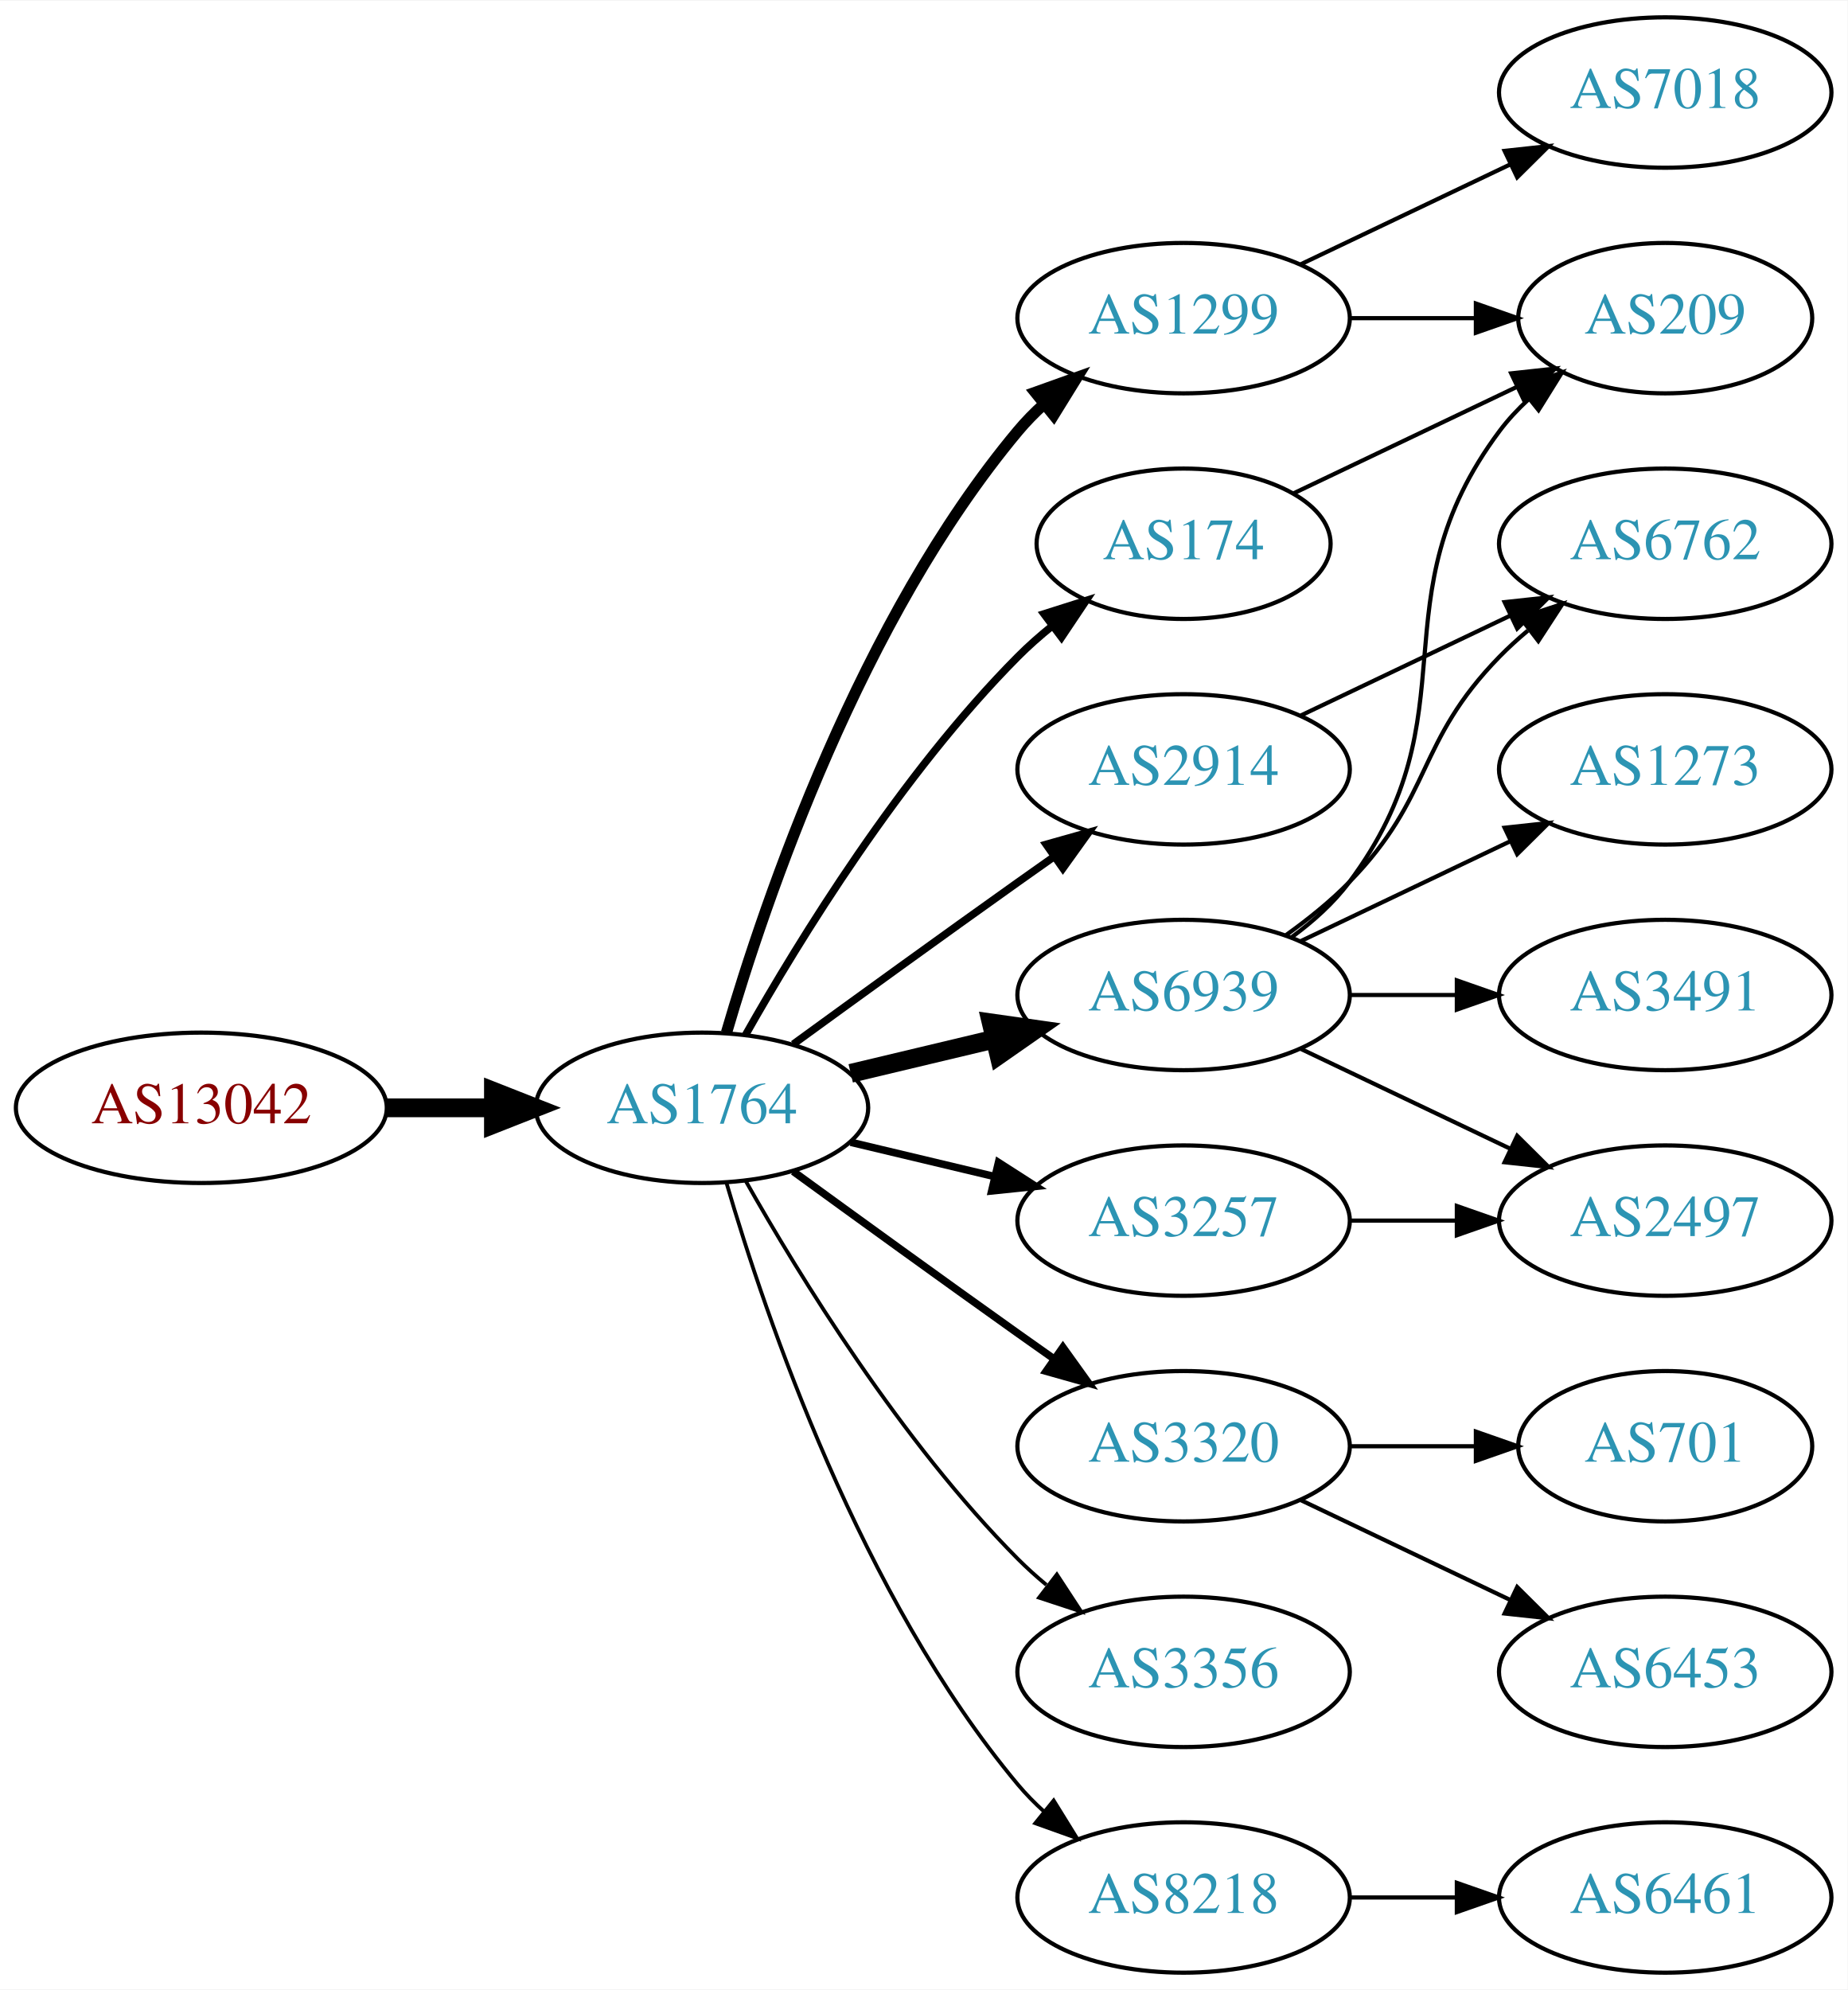
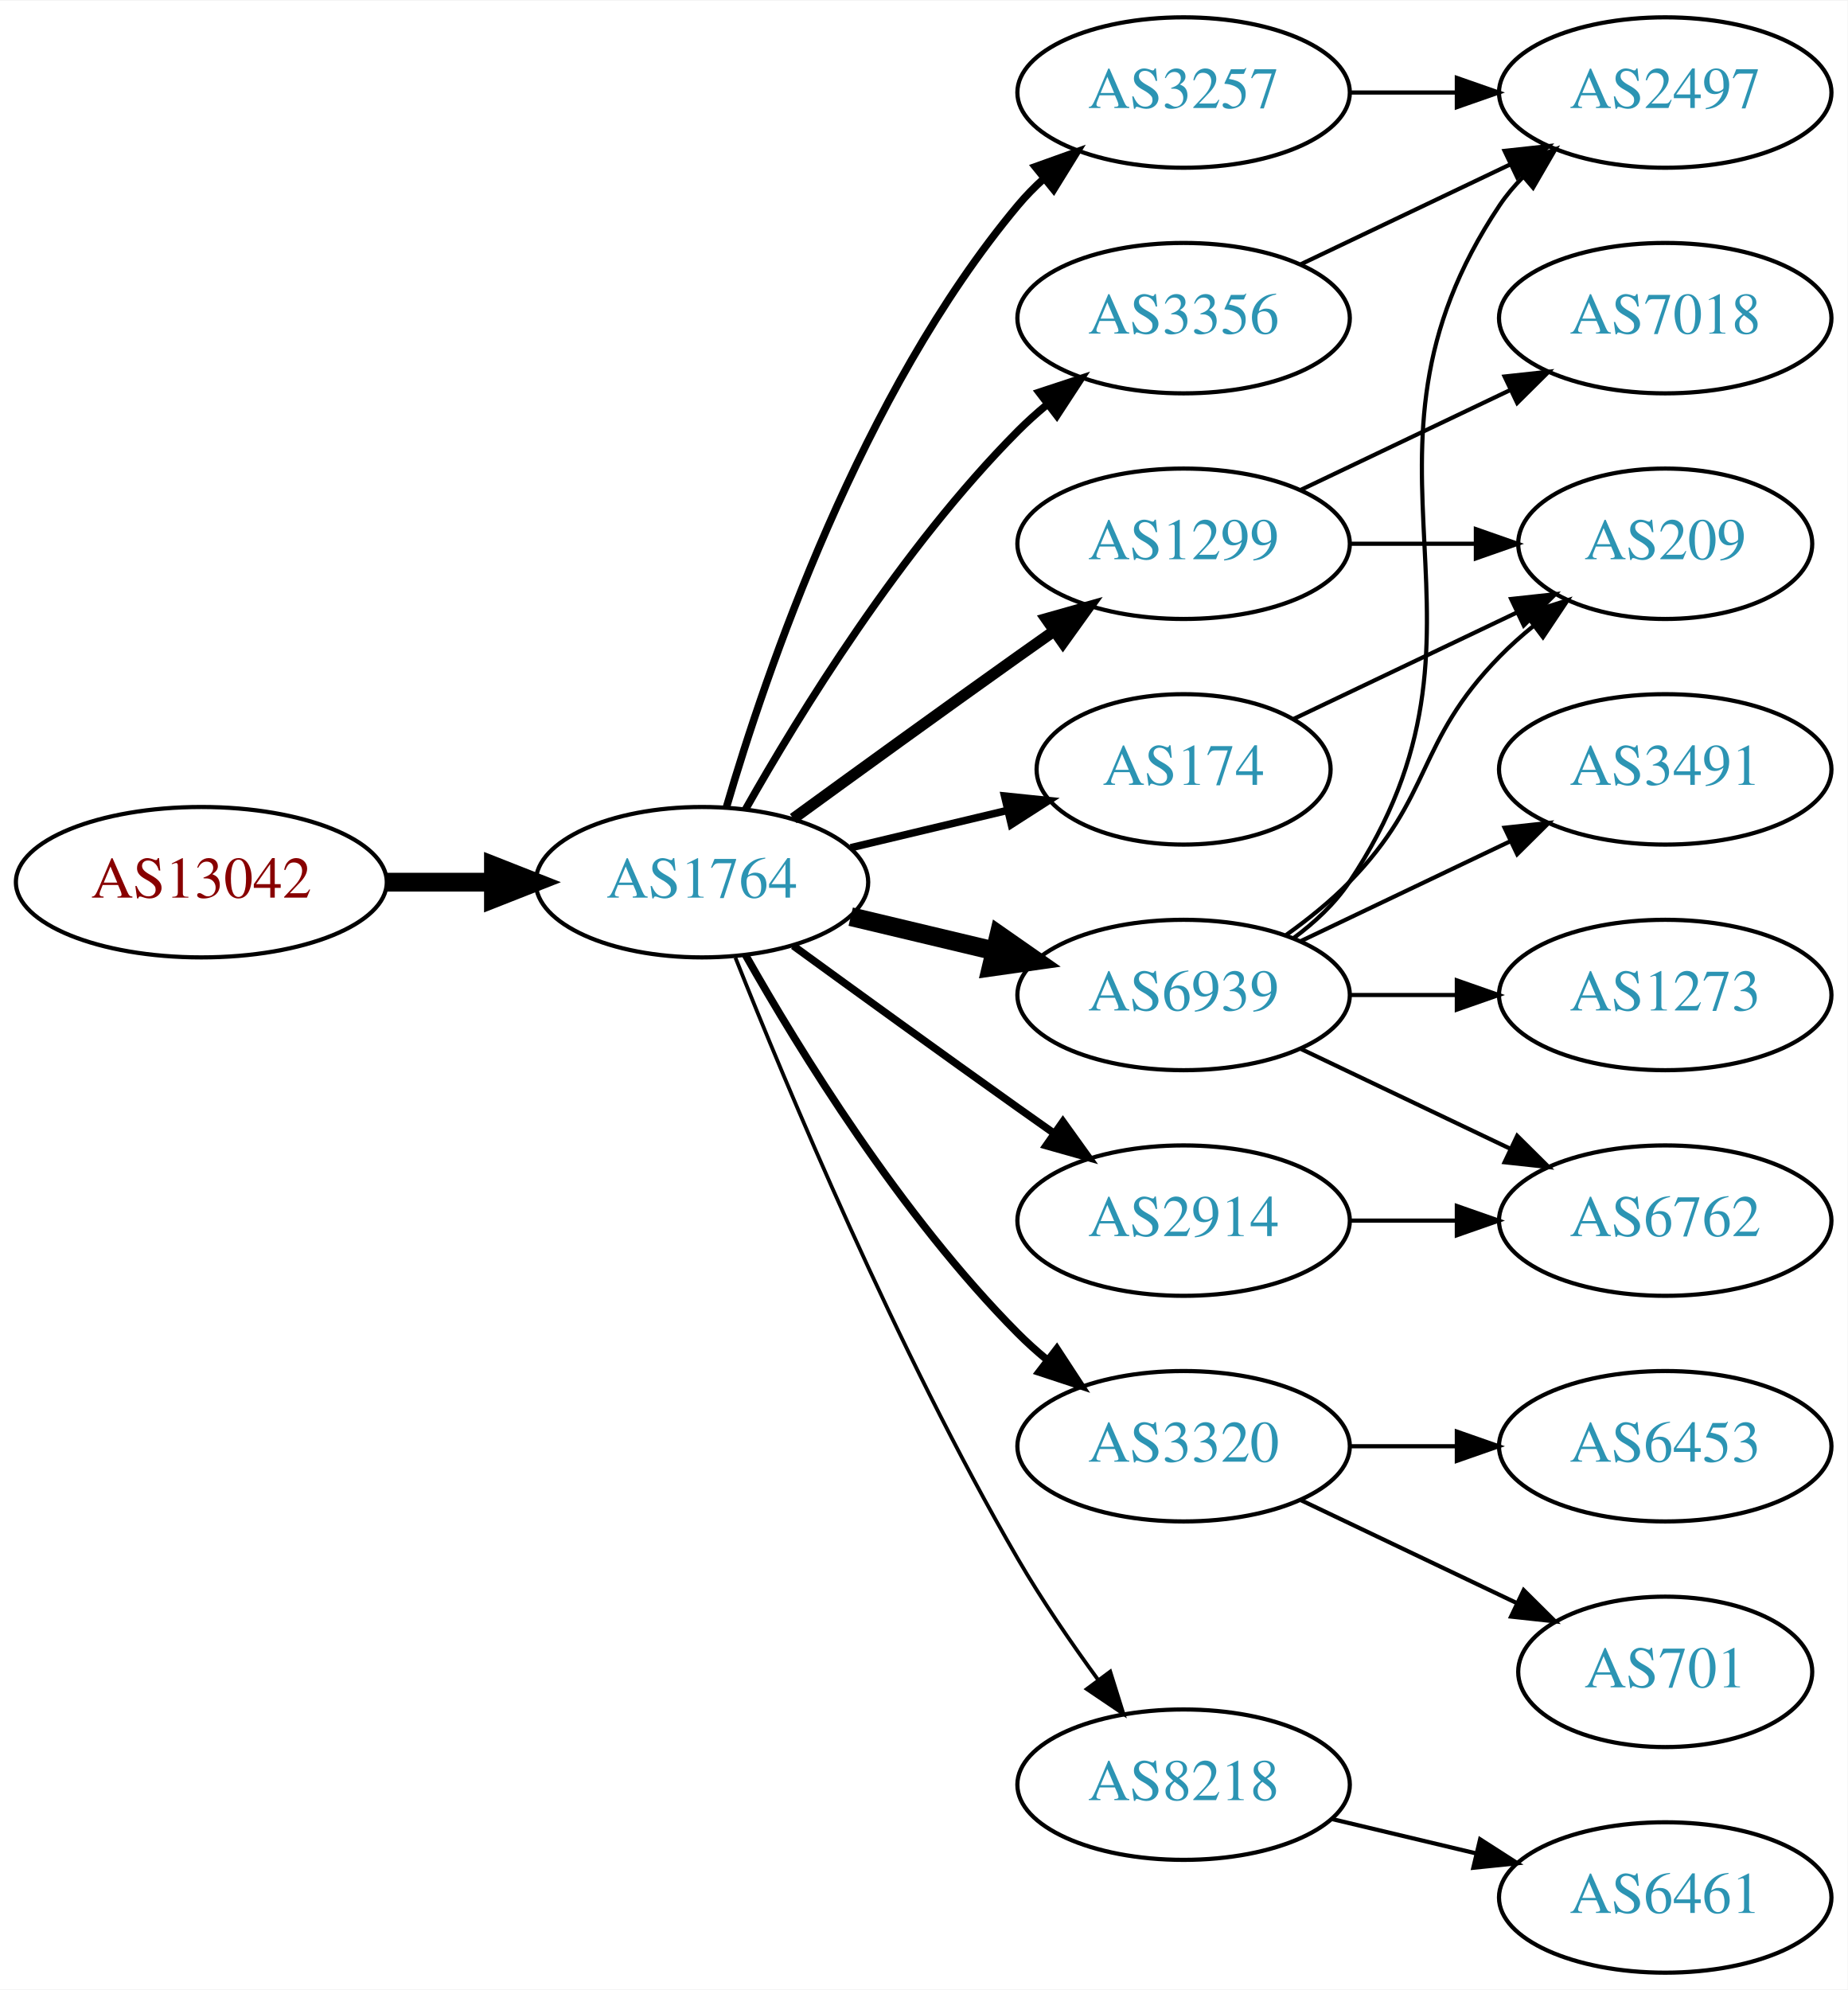
<svg xmlns="http://www.w3.org/2000/svg" xmlns:xlink="http://www.w3.org/1999/xlink" width="442pt" height="476pt" viewBox="0.00 0.00 442.27 476.00">
  <g id="graph0" class="graph" transform="scale(1 1) rotate(0) translate(4 472)">
    <polygon fill="white" stroke="none" points="-4,4 -4,-472 438.271,-472 438.271,4 -4,4" />
    <g id="node1" class="node">
      <g id="a_node1">
        <a xlink:href="/asn/13042" xlink:title="AS13042 ~ Oesterreichische Nationalbank [AT]">
-           <ellipse fill="#ffffff" stroke="black" cx="44.196" cy="-207" rx="44.393" ry="18" />
-           <text text-anchor="middle" x="44.196" y="-203.3" font-family="Times,serif" font-size="14.00" fill="#880000">AS13042</text>
+           <ellipse fill="#ffffff" stroke="black" cx="44.196" cy="-261" rx="44.393" ry="18" />
+           <text text-anchor="middle" x="44.196" y="-257.3" font-family="Times,serif" font-size="14.00" fill="#880000">AS13042</text>
        </a>
      </g>
    </g>
    <g id="node2" class="node">
      <g id="a_node2">
        <a xlink:href="/asn/1764" xlink:title="AS1764 ~ NEXTLAYER-AS [AT]">
-           <ellipse fill="#ffffff" stroke="black" cx="164.039" cy="-207" rx="39.794" ry="18" />
-           <text text-anchor="middle" x="164.039" y="-203.3" font-family="Times,serif" font-size="14.00" fill="#2c94b3">AS1764</text>
+           <ellipse fill="#ffffff" stroke="black" cx="164.039" cy="-261" rx="39.794" ry="18" />
+           <text text-anchor="middle" x="164.039" y="-257.3" font-family="Times,serif" font-size="14.00" fill="#2c94b3">AS1764</text>
        </a>
      </g>
    </g>
    <g id="edge1" class="edge">
-       <path fill="none" stroke="black" stroke-width="4.5" d="M88.407,-207C96.72,-207 105.482,-207 113.965,-207" />
-       <polygon fill="black" stroke="black" stroke-width="4.5" points="114.123,-210.938 124.123,-207 114.123,-203.063 114.123,-210.938" />
+       <path fill="none" stroke="black" stroke-width="4.5" d="M88.407,-261C96.72,-261 105.482,-261 113.965,-261" />
+       <polygon fill="black" stroke="black" stroke-width="4.5" points="114.123,-264.938 124.123,-261 114.123,-257.063 114.123,-264.938" />
    </g>
    <g id="node3" class="node">
      <g id="a_node3">
-         <a xlink:href="/asn/2914" xlink:title="AS2914 ~ NTT America, Inc. [US]">
-           <ellipse fill="#ffffff" stroke="black" cx="279.332" cy="-288" rx="39.794" ry="18" />
-           <text text-anchor="middle" x="279.332" y="-284.3" font-family="Times,serif" font-size="14.00" fill="#2c94b3">AS2914</text>
+         <a xlink:href="/asn/3257" xlink:title="AS3257 ~ GTT [DE]">
+           <ellipse fill="#ffffff" stroke="black" cx="279.332" cy="-450" rx="39.794" ry="18" />
+           <text text-anchor="middle" x="279.332" y="-446.3" font-family="Times,serif" font-size="14.00" fill="#2c94b3">AS3257</text>
        </a>
      </g>
    </g>
    <g id="edge2" class="edge">
-       <path fill="none" stroke="black" stroke-width="1.8" d="M185.887,-222.222C200.821,-233.091 221.435,-248.025 239.685,-261 242.506,-263.005 245.449,-265.085 248.397,-267.159" />
-       <polygon fill="black" stroke="black" stroke-width="1.8" points="246.424,-270.05 256.621,-272.926 250.443,-264.319 246.424,-270.05" />
+       <path fill="none" stroke="black" stroke-width="1.8" d="M169.913,-279.002C179.227,-310.844 202.043,-377.981 239.685,-423 241.555,-425.237 243.654,-427.374 245.88,-429.396" />
+       <polygon fill="black" stroke="black" stroke-width="1.8" points="243.823,-432.234 253.799,-435.804 248.227,-426.793 243.823,-432.234" />
    </g>
    <g id="node4" class="node">
      <g id="a_node4">
-         <a xlink:href="/asn/174" xlink:title="AS174 ~ Cogent Communications [US]">
-           <ellipse fill="#ffffff" stroke="black" cx="279.332" cy="-342" rx="35.194" ry="18" />
-           <text text-anchor="middle" x="279.332" y="-338.3" font-family="Times,serif" font-size="14.00" fill="#2c94b3">AS174</text>
+         <a xlink:href="/asn/2914" xlink:title="AS2914 ~ NTT America, Inc. [US]">
+           <ellipse fill="#ffffff" stroke="black" cx="279.332" cy="-180" rx="39.794" ry="18" />
+           <text text-anchor="middle" x="279.332" y="-176.3" font-family="Times,serif" font-size="14.00" fill="#2c94b3">AS2914</text>
        </a>
      </g>
    </g>
    <g id="edge3" class="edge">
-       <path fill="none" stroke="black" stroke-width="1.8" d="M174.498,-224.49C187.28,-247.096 211.712,-286.886 239.685,-315 242.185,-317.513 244.946,-319.949 247.807,-322.261" />
-       <polygon fill="black" stroke="black" stroke-width="1.8" points="245.905,-325.21 256.004,-328.413 250.108,-319.611 245.905,-325.21" />
+       <path fill="none" stroke="black" stroke-width="1.8" d="M185.887,-245.778C200.821,-234.909 221.435,-219.975 239.685,-207 242.506,-204.995 245.449,-202.915 248.397,-200.841" />
+       <polygon fill="black" stroke="black" stroke-width="1.8" points="250.443,-203.681 256.621,-195.074 246.424,-197.95 250.443,-203.681" />
    </g>
    <g id="node5" class="node">
      <g id="a_node5">
        <a xlink:href="/asn/1299" xlink:title="AS1299 ~ Telia Carrier [EU]">
-           <ellipse fill="#ffffff" stroke="black" cx="279.332" cy="-396" rx="39.794" ry="18" />
-           <text text-anchor="middle" x="279.332" y="-392.3" font-family="Times,serif" font-size="14.00" fill="#2c94b3">AS1299</text>
+           <ellipse fill="#ffffff" stroke="black" cx="279.332" cy="-342" rx="39.794" ry="18" />
+           <text text-anchor="middle" x="279.332" y="-338.3" font-family="Times,serif" font-size="14.00" fill="#2c94b3">AS1299</text>
        </a>
      </g>
    </g>
    <g id="edge4" class="edge">
-       <path fill="none" stroke="black" stroke-width="2.7" d="M169.913,-225.002C179.227,-256.844 202.043,-323.981 239.685,-369 241.555,-371.237 243.654,-373.374 245.88,-375.396" />
-       <polygon fill="black" stroke="black" stroke-width="2.7" points="243.823,-378.234 253.799,-381.804 248.227,-372.793 243.823,-378.234" />
+       <path fill="none" stroke="black" stroke-width="2.7" d="M185.887,-276.222C200.821,-287.091 221.435,-302.025 239.685,-315 242.506,-317.005 245.449,-319.085 248.397,-321.159" />
+       <polygon fill="black" stroke="black" stroke-width="2.7" points="246.424,-324.05 256.621,-326.926 250.443,-318.319 246.424,-324.05" />
    </g>
    <g id="node6" class="node">
      <g id="a_node6">
+         <a xlink:href="/asn/3356" xlink:title="AS3356 ~ Level 3 Parent, LLC [US]">
+           <ellipse fill="#ffffff" stroke="black" cx="279.332" cy="-396" rx="39.794" ry="18" />
+           <text text-anchor="middle" x="279.332" y="-392.3" font-family="Times,serif" font-size="14.00" fill="#2c94b3">AS3356</text>
+         </a>
+       </g>
+     </g>
+     <g id="edge5" class="edge">
+       <path fill="none" stroke="black" stroke-width="1.8" d="M174.498,-278.49C187.28,-301.096 211.712,-340.886 239.685,-369 241.796,-371.121 244.092,-373.188 246.477,-375.171" />
+       <polygon fill="black" stroke="black" stroke-width="1.8" points="244.73,-378.242 254.793,-381.556 248.993,-372.69 244.73,-378.242" />
+     </g>
+     <g id="node7" class="node">
+       <g id="a_node7">
+         <a xlink:href="/asn/174" xlink:title="AS174 ~ Cogent Communications [US]">
+           <ellipse fill="#ffffff" stroke="black" cx="279.332" cy="-288" rx="35.194" ry="18" />
+           <text text-anchor="middle" x="279.332" y="-284.3" font-family="Times,serif" font-size="14.00" fill="#2c94b3">AS174</text>
+         </a>
+       </g>
+     </g>
+     <g id="edge6" class="edge">
+       <path fill="none" stroke="black" stroke-width="1.8" d="M199.646,-269.248C211.44,-272.058 224.745,-275.229 237.013,-278.153" />
+       <polygon fill="black" stroke="black" stroke-width="1.8" points="236.479,-281.624 247.018,-280.537 238.101,-274.814 236.479,-281.624" />
+     </g>
+     <g id="node8" class="node">
+       <g id="a_node8">
+         <a xlink:href="/asn/6939" xlink:title="AS6939 ~ Hurricane Electric LLC [US]">
+           <ellipse fill="#ffffff" stroke="black" cx="279.332" cy="-234" rx="39.794" ry="18" />
+           <text text-anchor="middle" x="279.332" y="-230.3" font-family="Times,serif" font-size="14.00" fill="#2c94b3">AS6939</text>
+         </a>
+       </g>
+     </g>
+     <g id="edge7" class="edge">
+       <path fill="none" stroke="black" stroke-width="4.5" d="M199.646,-252.752C210.517,-250.162 222.671,-247.265 234.114,-244.538" />
+       <polygon fill="black" stroke="black" stroke-width="4.5" points="235.122,-248.346 243.936,-242.197 233.296,-240.685 235.122,-248.346" />
+     </g>
+     <g id="node9" class="node">
+       <g id="a_node9">
        <a xlink:href="/asn/3320" xlink:title="AS3320 ~ DTAG [DE]">
          <ellipse fill="#ffffff" stroke="black" cx="279.332" cy="-126" rx="39.794" ry="18" />
          <text text-anchor="middle" x="279.332" y="-122.3" font-family="Times,serif" font-size="14.00" fill="#2c94b3">AS3320</text>
        </a>
      </g>
    </g>
-     <g id="edge5" class="edge">
-       <path fill="none" stroke="black" stroke-width="1.8" d="M185.887,-191.778C200.821,-180.909 221.435,-165.975 239.685,-153 242.506,-150.995 245.449,-148.915 248.397,-146.841" />
-       <polygon fill="black" stroke="black" stroke-width="1.8" points="250.443,-149.681 256.621,-141.074 246.424,-143.95 250.443,-149.681" />
-     </g>
-     <g id="node7" class="node">
-       <g id="a_node7">
-         <a xlink:href="/asn/6939" xlink:title="AS6939 ~ Hurricane Electric LLC [US]">
-           <ellipse fill="#ffffff" stroke="black" cx="279.332" cy="-234" rx="39.794" ry="18" />
-           <text text-anchor="middle" x="279.332" y="-230.3" font-family="Times,serif" font-size="14.00" fill="#2c94b3">AS6939</text>
-         </a>
-       </g>
-     </g>
-     <g id="edge6" class="edge">
-       <path fill="none" stroke="black" stroke-width="4.5" d="M199.646,-215.248C210.517,-217.838 222.671,-220.735 234.114,-223.462" />
-       <polygon fill="black" stroke="black" stroke-width="4.5" points="233.296,-227.315 243.936,-225.803 235.122,-219.654 233.296,-227.315" />
-     </g>
-     <g id="node8" class="node">
-       <g id="a_node8">
-         <a xlink:href="/asn/3356" xlink:title="AS3356 ~ Level 3 Parent, LLC [US]">
-           <ellipse fill="#ffffff" stroke="black" cx="279.332" cy="-72" rx="39.794" ry="18" />
-           <text text-anchor="middle" x="279.332" y="-68.3" font-family="Times,serif" font-size="14.00" fill="#2c94b3">AS3356</text>
-         </a>
-       </g>
-     </g>
-     <g id="edge7" class="edge">
-       <path fill="none" stroke="black" stroke-width="0.9" d="M174.498,-189.51C187.28,-166.904 211.712,-127.114 239.685,-99 241.796,-96.879 244.092,-94.812 246.477,-92.829" />
-       <polygon fill="black" stroke="black" stroke-width="0.9" points="248.993,-95.31 254.793,-86.444 244.73,-89.758 248.993,-95.31" />
-     </g>
-     <g id="node9" class="node">
-       <g id="a_node9">
-         <a xlink:href="/asn/3257" xlink:title="AS3257 ~ GTT [DE]">
-           <ellipse fill="#ffffff" stroke="black" cx="279.332" cy="-180" rx="39.794" ry="18" />
-           <text text-anchor="middle" x="279.332" y="-176.3" font-family="Times,serif" font-size="14.00" fill="#2c94b3">AS3257</text>
-         </a>
-       </g>
-     </g>
    <g id="edge8" class="edge">
-       <path fill="none" stroke="black" stroke-width="1.8" d="M199.646,-198.752C210.517,-196.162 222.671,-193.265 234.114,-190.538" />
-       <polygon fill="black" stroke="black" stroke-width="1.8" points="235.02,-193.92 243.936,-188.197 233.397,-187.111 235.02,-193.92" />
+       <path fill="none" stroke="black" stroke-width="1.8" d="M174.498,-243.51C187.28,-220.904 211.712,-181.114 239.685,-153 241.796,-150.879 244.092,-148.812 246.477,-146.829" />
+       <polygon fill="black" stroke="black" stroke-width="1.8" points="248.993,-149.31 254.793,-140.444 244.73,-143.758 248.993,-149.31" />
    </g>
    <g id="node10" class="node">
      <g id="a_node10">
        <a xlink:href="/asn/8218" xlink:title="AS8218 ~ legacy Neotelecoms [FR]">
-           <ellipse fill="#ffffff" stroke="black" cx="279.332" cy="-18" rx="39.794" ry="18" />
-           <text text-anchor="middle" x="279.332" y="-14.3" font-family="Times,serif" font-size="14.00" fill="#2c94b3">AS8218</text>
+           <ellipse fill="#ffffff" stroke="black" cx="279.332" cy="-45" rx="39.794" ry="18" />
+           <text text-anchor="middle" x="279.332" y="-41.3" font-family="Times,serif" font-size="14.00" fill="#2c94b3">AS8218</text>
        </a>
      </g>
    </g>
    <g id="edge9" class="edge">
-       <path fill="none" stroke="black" stroke-width="0.9" d="M169.913,-188.998C179.227,-157.156 202.043,-90.019 239.685,-45 241.555,-42.763 243.654,-40.626 245.88,-38.604" />
-       <polygon fill="black" stroke="black" stroke-width="0.9" points="248.227,-41.208 253.799,-32.196 243.823,-35.766 248.227,-41.208" />
+       <path fill="none" stroke="black" stroke-width="0.9" d="M172.042,-242.949C184.169,-212.43 210.587,-149.067 239.685,-99 245.392,-89.181 252.43,-78.922 258.929,-70.016" />
+       <polygon fill="black" stroke="black" stroke-width="0.9" points="261.77,-72.061 264.934,-61.95 256.155,-67.881 261.77,-72.061" />
    </g>
    <g id="node11" class="node">
      <g id="a_node11">
+         <a xlink:href="/asn/2497" xlink:title="AS2497 ~ Internet Initiative Japan Inc. [JP]">
+           <ellipse fill="#ffffff" stroke="black" cx="394.625" cy="-450" rx="39.794" ry="18" />
+           <text text-anchor="middle" x="394.625" y="-446.3" font-family="Times,serif" font-size="14.00" fill="#2c94b3">AS2497</text>
+         </a>
+       </g>
+     </g>
+     <g id="edge10" class="edge">
+       <path fill="none" stroke="black" d="M319.004,-450C327.207,-450 335.971,-450 344.503,-450" />
+       <polygon fill="black" stroke="black" points="344.742,-453.5 354.742,-450 344.742,-446.5 344.742,-453.5" />
+     </g>
+     <g id="node15" class="node">
+       <g id="a_node15">
        <a xlink:href="/asn/6762" xlink:title="AS6762 ~ TELECOM ITALIA SPARKLE S.p.A. [IT]">
-           <ellipse fill="#ffffff" stroke="black" cx="394.625" cy="-342" rx="39.794" ry="18" />
-           <text text-anchor="middle" x="394.625" y="-338.3" font-family="Times,serif" font-size="14.00" fill="#2c94b3">AS6762</text>
-         </a>
-       </g>
-     </g>
-     <g id="edge10" class="edge">
-       <path fill="none" stroke="black" d="M307.468,-300.934C322.462,-308.081 341.283,-317.052 357.506,-324.785" />
-       <polygon fill="black" stroke="black" points="356.177,-328.028 366.71,-329.171 359.188,-321.709 356.177,-328.028" />
+           <ellipse fill="#ffffff" stroke="black" cx="394.625" cy="-180" rx="39.794" ry="18" />
+           <text text-anchor="middle" x="394.625" y="-176.3" font-family="Times,serif" font-size="14.00" fill="#2c94b3">AS6762</text>
+         </a>
+       </g>
+     </g>
+     <g id="edge21" class="edge">
+       <path fill="none" stroke="black" d="M319.004,-180C327.207,-180 335.971,-180 344.503,-180" />
+       <polygon fill="black" stroke="black" points="344.742,-183.5 354.742,-180 344.742,-176.5 344.742,-183.5" />
    </g>
    <g id="node12" class="node">
      <g id="a_node12">
+         <a xlink:href="/asn/7018" xlink:title="AS7018 ~ AT&amp;T Services, Inc. [US]">
+           <ellipse fill="#ffffff" stroke="black" cx="394.625" cy="-396" rx="39.794" ry="18" />
+           <text text-anchor="middle" x="394.625" y="-392.3" font-family="Times,serif" font-size="14.00" fill="#2c94b3">AS7018</text>
+         </a>
+       </g>
+     </g>
+     <g id="edge11" class="edge">
+       <path fill="none" stroke="black" d="M307.468,-354.934C322.462,-362.081 341.283,-371.052 357.506,-378.785" />
+       <polygon fill="black" stroke="black" points="356.177,-382.028 366.71,-383.171 359.188,-375.709 356.177,-382.028" />
+     </g>
+     <g id="node13" class="node">
+       <g id="a_node13">
        <a xlink:href="/asn/209" xlink:title="AS209 ~ CenturyLink Communications, LLC [US]">
-           <ellipse fill="#ffffff" stroke="black" cx="394.625" cy="-396" rx="35.194" ry="18" />
-           <text text-anchor="middle" x="394.625" y="-392.3" font-family="Times,serif" font-size="14.00" fill="#2c94b3">AS209</text>
-         </a>
-       </g>
-     </g>
-     <g id="edge11" class="edge">
-       <path fill="none" stroke="black" d="M305.757,-354.119C321.5,-361.622 341.922,-371.356 359.115,-379.551" />
-       <polygon fill="black" stroke="black" points="357.751,-382.779 368.284,-383.922 360.763,-376.46 357.751,-382.779" />
-     </g>
-     <g id="edge19" class="edge">
-       <path fill="none" stroke="black" d="M319.004,-396C328.709,-396 339.2,-396 349.163,-396" />
-       <polygon fill="black" stroke="black" points="349.299,-399.5 359.299,-396 349.299,-392.5 349.299,-399.5" />
-     </g>
-     <g id="node18" class="node">
-       <g id="a_node18">
-         <a xlink:href="/asn/7018" xlink:title="AS7018 ~ AT&amp;T Services, Inc. [US]">
-           <ellipse fill="#ffffff" stroke="black" cx="394.625" cy="-450" rx="39.794" ry="18" />
-           <text text-anchor="middle" x="394.625" y="-446.3" font-family="Times,serif" font-size="14.00" fill="#2c94b3">AS7018</text>
-         </a>
-       </g>
-     </g>
-     <g id="edge20" class="edge">
+           <ellipse fill="#ffffff" stroke="black" cx="394.625" cy="-342" rx="35.194" ry="18" />
+           <text text-anchor="middle" x="394.625" y="-338.3" font-family="Times,serif" font-size="14.00" fill="#2c94b3">AS209</text>
+         </a>
+       </g>
+     </g>
+     <g id="edge12" class="edge">
+       <path fill="none" stroke="black" d="M319.004,-342C328.709,-342 339.2,-342 349.163,-342" />
+       <polygon fill="black" stroke="black" points="349.299,-345.5 359.299,-342 349.299,-338.5 349.299,-345.5" />
+     </g>
+     <g id="edge23" class="edge">
      <path fill="none" stroke="black" d="M307.468,-408.934C322.462,-416.081 341.283,-425.052 357.506,-432.785" />
      <polygon fill="black" stroke="black" points="356.177,-436.028 366.71,-437.171 359.188,-429.709 356.177,-436.028" />
    </g>
-     <g id="node13" class="node">
-       <g id="a_node13">
-         <a xlink:href="/asn/6453" xlink:title="AS6453 ~ TATA COMMUNICATIONS (AMERICA) INC [US]">
-           <ellipse fill="#ffffff" stroke="black" cx="394.625" cy="-72" rx="39.794" ry="18" />
-           <text text-anchor="middle" x="394.625" y="-68.3" font-family="Times,serif" font-size="14.00" fill="#2c94b3">AS6453</text>
-         </a>
-       </g>
-     </g>
-     <g id="edge12" class="edge">
-       <path fill="none" stroke="black" d="M307.468,-113.066C322.462,-105.919 341.283,-96.948 357.506,-89.215" />
-       <polygon fill="black" stroke="black" points="359.188,-92.291 366.71,-84.829 356.177,-85.972 359.188,-92.291" />
+     <g id="edge22" class="edge">
+       <path fill="none" stroke="black" d="M305.757,-300.119C321.5,-307.622 341.922,-317.356 359.115,-325.551" />
+       <polygon fill="black" stroke="black" points="357.751,-328.779 368.284,-329.922 360.763,-322.46 357.751,-328.779" />
+     </g>
+     <g id="edge15" class="edge">
+       <path fill="none" stroke="black" d="M305.651,-247.607C310.707,-251.351 315.518,-255.831 318.978,-261 360.003,-322.294 313.954,-361.706 354.978,-423 356.6,-425.423 358.519,-427.695 360.621,-429.81" />
+       <polygon fill="black" stroke="black" points="358.434,-432.546 368.306,-436.393 362.988,-427.229 358.434,-432.546" />
+     </g>
+     <g id="edge14" class="edge">
+       <path fill="none" stroke="black" d="M303.926,-248.389C309.182,-252.148 314.513,-256.437 318.978,-261 339.151,-281.617 334.806,-294.383 354.978,-315 357.457,-317.534 360.204,-319.983 363.056,-322.304" />
+       <polygon fill="black" stroke="black" points="361.148,-325.248 371.242,-328.468 365.359,-319.657 361.148,-325.248" />
    </g>
    <g id="node14" class="node">
      <g id="a_node14">
-         <a xlink:href="/asn/701" xlink:title="AS701 ~ UUNET [US]">
-           <ellipse fill="#ffffff" stroke="black" cx="394.625" cy="-126" rx="35.194" ry="18" />
-           <text text-anchor="middle" x="394.625" y="-122.3" font-family="Times,serif" font-size="14.00" fill="#2c94b3">AS701</text>
+         <a xlink:href="/asn/1273" xlink:title="AS1273 ~ Vodafone Group PLC [EU]">
+           <ellipse fill="#ffffff" stroke="black" cx="394.625" cy="-234" rx="39.794" ry="18" />
+           <text text-anchor="middle" x="394.625" y="-230.3" font-family="Times,serif" font-size="14.00" fill="#2c94b3">AS1273</text>
        </a>
      </g>
    </g>
    <g id="edge13" class="edge">
-       <path fill="none" stroke="black" d="M319.004,-126C328.709,-126 339.2,-126 349.163,-126" />
-       <polygon fill="black" stroke="black" points="349.299,-129.5 359.299,-126 349.299,-122.5 349.299,-129.5" />
+       <path fill="none" stroke="black" d="M319.004,-234C327.207,-234 335.971,-234 344.503,-234" />
+       <polygon fill="black" stroke="black" points="344.742,-237.5 354.742,-234 344.742,-230.5 344.742,-237.5" />
    </g>
    <g id="edge16" class="edge">
-       <path fill="none" stroke="black" d="M303.926,-248.389C309.182,-252.148 314.513,-256.437 318.978,-261 339.151,-281.617 334.806,-294.383 354.978,-315 357.071,-317.139 359.354,-319.218 361.731,-321.21" />
-       <polygon fill="black" stroke="black" points="359.974,-324.275 370.031,-327.611 364.249,-318.732 359.974,-324.275" />
-     </g>
-     <g id="edge17" class="edge">
-       <path fill="none" stroke="black" d="M305.262,-247.882C310.338,-251.611 315.256,-256.016 318.978,-261 349.249,-301.542 324.707,-328.458 354.978,-369 356.986,-371.689 359.342,-374.209 361.883,-376.546" />
-       <polygon fill="black" stroke="black" points="359.912,-379.452 369.898,-382.989 364.297,-373.996 359.912,-379.452" />
-     </g>
-     <g id="node15" class="node">
-       <g id="a_node15">
-         <a xlink:href="/asn/2497" xlink:title="AS2497 ~ Internet Initiative Japan Inc. [JP]">
-           <ellipse fill="#ffffff" stroke="black" cx="394.625" cy="-180" rx="39.794" ry="18" />
-           <text text-anchor="middle" x="394.625" y="-176.3" font-family="Times,serif" font-size="14.00" fill="#2c94b3">AS2497</text>
-         </a>
-       </g>
-     </g>
-     <g id="edge14" class="edge">
      <path fill="none" stroke="black" d="M307.468,-221.066C322.462,-213.919 341.283,-204.948 357.506,-197.215" />
      <polygon fill="black" stroke="black" points="359.188,-200.291 366.71,-192.829 356.177,-193.972 359.188,-200.291" />
    </g>
    <g id="node16" class="node">
      <g id="a_node16">
        <a xlink:href="/asn/3491" xlink:title="AS3491 ~ PCCW Global, Inc. [US]">
-           <ellipse fill="#ffffff" stroke="black" cx="394.625" cy="-234" rx="39.794" ry="18" />
-           <text text-anchor="middle" x="394.625" y="-230.3" font-family="Times,serif" font-size="14.00" fill="#2c94b3">AS3491</text>
-         </a>
-       </g>
-     </g>
-     <g id="edge15" class="edge">
-       <path fill="none" stroke="black" d="M319.004,-234C327.207,-234 335.971,-234 344.503,-234" />
-       <polygon fill="black" stroke="black" points="344.742,-237.5 354.742,-234 344.742,-230.5 344.742,-237.5" />
+           <ellipse fill="#ffffff" stroke="black" cx="394.625" cy="-288" rx="39.794" ry="18" />
+           <text text-anchor="middle" x="394.625" y="-284.3" font-family="Times,serif" font-size="14.00" fill="#2c94b3">AS3491</text>
+         </a>
+       </g>
+     </g>
+     <g id="edge17" class="edge">
+       <path fill="none" stroke="black" d="M307.468,-246.934C322.462,-254.081 341.283,-263.052 357.506,-270.785" />
+       <polygon fill="black" stroke="black" points="356.177,-274.028 366.71,-275.171 359.188,-267.709 356.177,-274.028" />
    </g>
    <g id="node17" class="node">
      <g id="a_node17">
-         <a xlink:href="/asn/1273" xlink:title="AS1273 ~ Vodafone Group PLC [EU]">
-           <ellipse fill="#ffffff" stroke="black" cx="394.625" cy="-288" rx="39.794" ry="18" />
-           <text text-anchor="middle" x="394.625" y="-284.3" font-family="Times,serif" font-size="14.00" fill="#2c94b3">AS1273</text>
+         <a xlink:href="/asn/701" xlink:title="AS701 ~ UUNET [US]">
+           <ellipse fill="#ffffff" stroke="black" cx="394.625" cy="-72" rx="35.194" ry="18" />
+           <text text-anchor="middle" x="394.625" y="-68.3" font-family="Times,serif" font-size="14.00" fill="#2c94b3">AS701</text>
        </a>
      </g>
    </g>
    <g id="edge18" class="edge">
-       <path fill="none" stroke="black" d="M307.468,-246.934C322.462,-254.081 341.283,-263.052 357.506,-270.785" />
-       <polygon fill="black" stroke="black" points="356.177,-274.028 366.71,-275.171 359.188,-267.709 356.177,-274.028" />
-     </g>
-     <g id="edge21" class="edge">
-       <path fill="none" stroke="black" d="M319.004,-180C327.207,-180 335.971,-180 344.503,-180" />
-       <polygon fill="black" stroke="black" points="344.742,-183.5 354.742,-180 344.742,-176.5 344.742,-183.5" />
+       <path fill="none" stroke="black" d="M307.468,-113.066C322.9,-105.71 342.385,-96.423 358.92,-88.541" />
+       <polygon fill="black" stroke="black" points="360.741,-91.551 368.262,-84.089 357.729,-85.232 360.741,-91.551" />
+     </g>
+     <g id="node18" class="node">
+       <g id="a_node18">
+         <a xlink:href="/asn/6453" xlink:title="AS6453 ~ TATA COMMUNICATIONS (AMERICA) INC [US]">
+           <ellipse fill="#ffffff" stroke="black" cx="394.625" cy="-126" rx="39.794" ry="18" />
+           <text text-anchor="middle" x="394.625" y="-122.3" font-family="Times,serif" font-size="14.00" fill="#2c94b3">AS6453</text>
+         </a>
+       </g>
+     </g>
+     <g id="edge19" class="edge">
+       <path fill="none" stroke="black" d="M319.004,-126C327.207,-126 335.971,-126 344.503,-126" />
+       <polygon fill="black" stroke="black" points="344.742,-129.5 354.742,-126 344.742,-122.5 344.742,-129.5" />
    </g>
    <g id="node19" class="node">
      <g id="a_node19">
        <a xlink:href="/asn/6461" xlink:title="AS6461 ~ Zayo Bandwidth [US]">
          <ellipse fill="#ffffff" stroke="black" cx="394.625" cy="-18" rx="39.794" ry="18" />
          <text text-anchor="middle" x="394.625" y="-14.3" font-family="Times,serif" font-size="14.00" fill="#2c94b3">AS6461</text>
        </a>
      </g>
    </g>
-     <g id="edge22" class="edge">
-       <path fill="none" stroke="black" d="M319.004,-18C327.207,-18 335.971,-18 344.503,-18" />
-       <polygon fill="black" stroke="black" points="344.742,-21.5 354.742,-18 344.742,-14.5 344.742,-21.5" />
+     <g id="edge20" class="edge">
+       <path fill="none" stroke="black" d="M314.939,-36.752C325.81,-34.162 337.964,-31.265 349.407,-28.538" />
+       <polygon fill="black" stroke="black" points="350.313,-31.92 359.229,-26.197 348.69,-25.111 350.313,-31.92" />
    </g>
  </g>
</svg>
